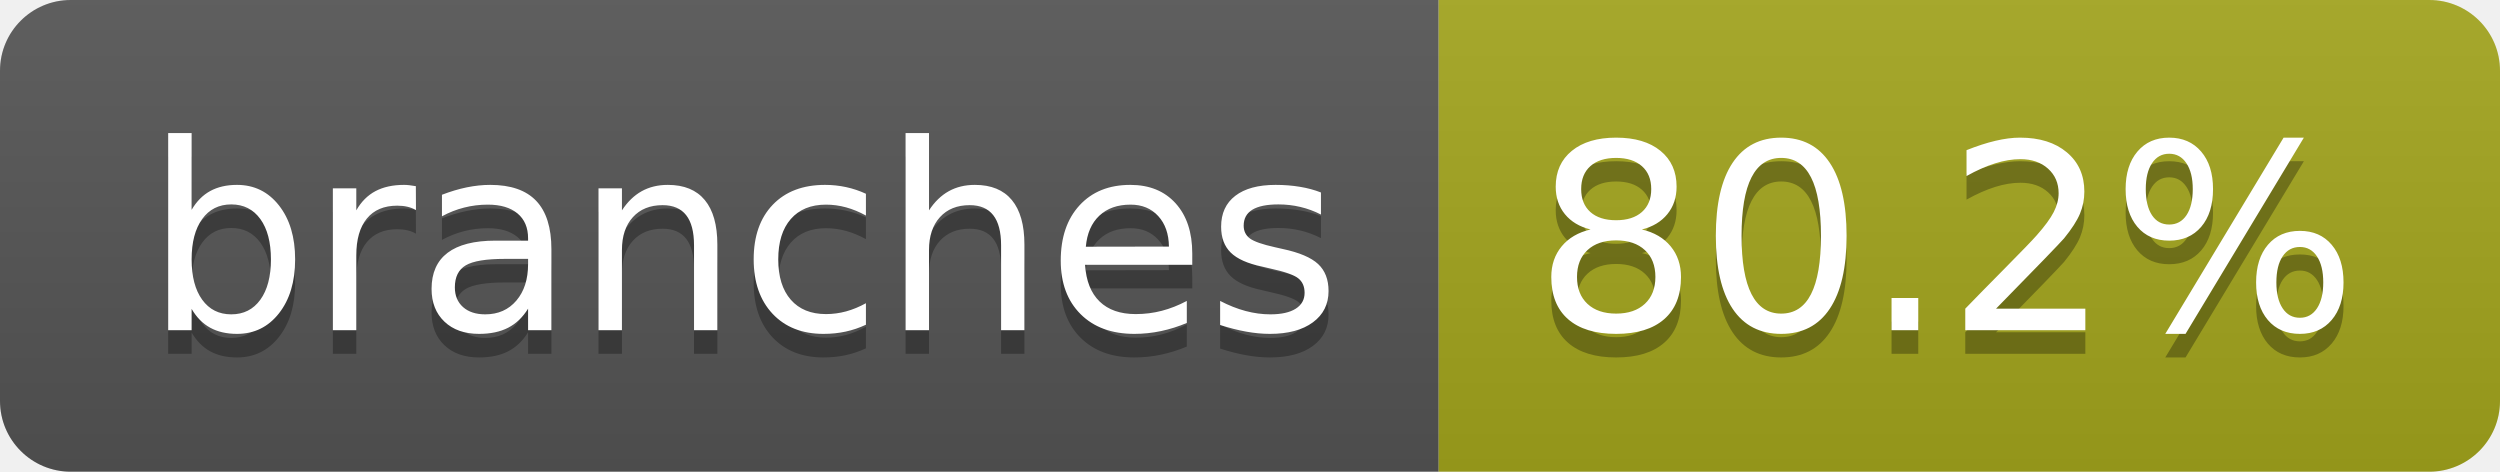
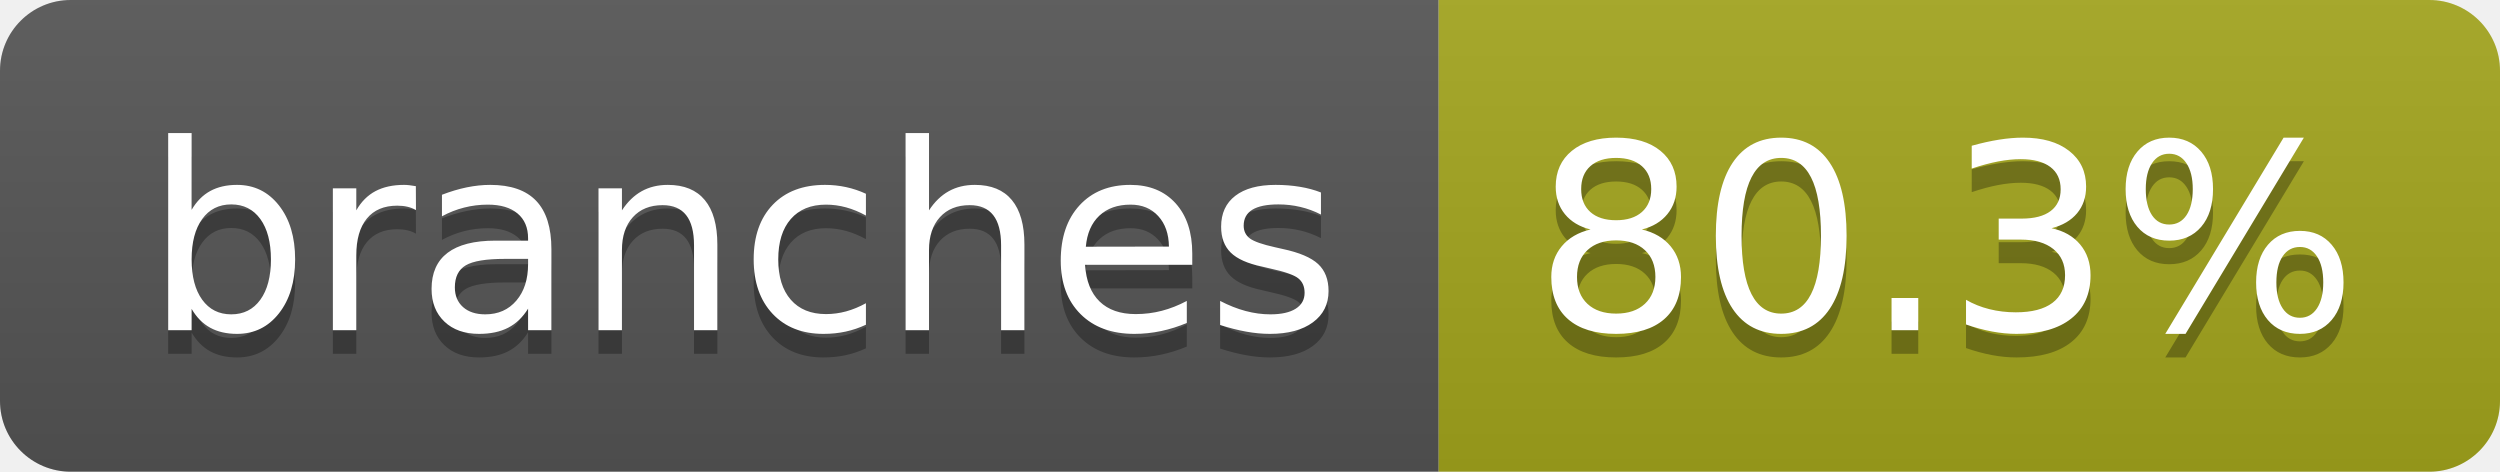
- <svg xmlns="http://www.w3.org/2000/svg" width="106" height="20" role="img" aria-label="branches: 80.2%">
+ <svg xmlns="http://www.w3.org/2000/svg" width="106" height="20" role="img" aria-label="branches: 80.3%">
  <linearGradient id="s" x2="0" y2="100%">
    <stop offset="0" stop-color="#bbb" stop-opacity=".1" />
    <stop offset="1" stop-opacity=".1" />
  </linearGradient>
  <clipPath id="r">
    <rect width="106" height="20" rx="3" fill="#fff" />
  </clipPath>
  <g clip-path="url(#r)">
    <rect width="61" height="20" fill="#555" />
    <rect x="61" width="45" height="20" fill="#a4a61d" />
    <rect width="106" height="20" fill="url(#s)" />
  </g>
  <g fill="#fff" text-anchor="middle" font-family="Verdana,Geneva,DejaVu Sans,sans-serif" text-rendering="geometricPrecision" font-size="110">
    <text aria-hidden="true" x="315" y="150" fill="#010101" fill-opacity=".3" transform="scale(.1)" textLength="507">branches</text>
    <text x="315" y="140" transform="scale(.1)" fill="#fff" textLength="507">branches</text>
-     <text aria-hidden="true" x="825" y="150" fill="#010101" fill-opacity=".3" transform="scale(.1)" textLength="350">80.2%</text>
-     <text x="825" y="140" transform="scale(.1)" fill="#fff" textLength="350">80.2%</text>
+     <text aria-hidden="true" x="825" y="150" fill="#010101" fill-opacity=".3" transform="scale(.1)" textLength="350">80.3%</text>
+     <text x="825" y="140" transform="scale(.1)" fill="#fff" textLength="350">80.3%</text>
  </g>
</svg>
